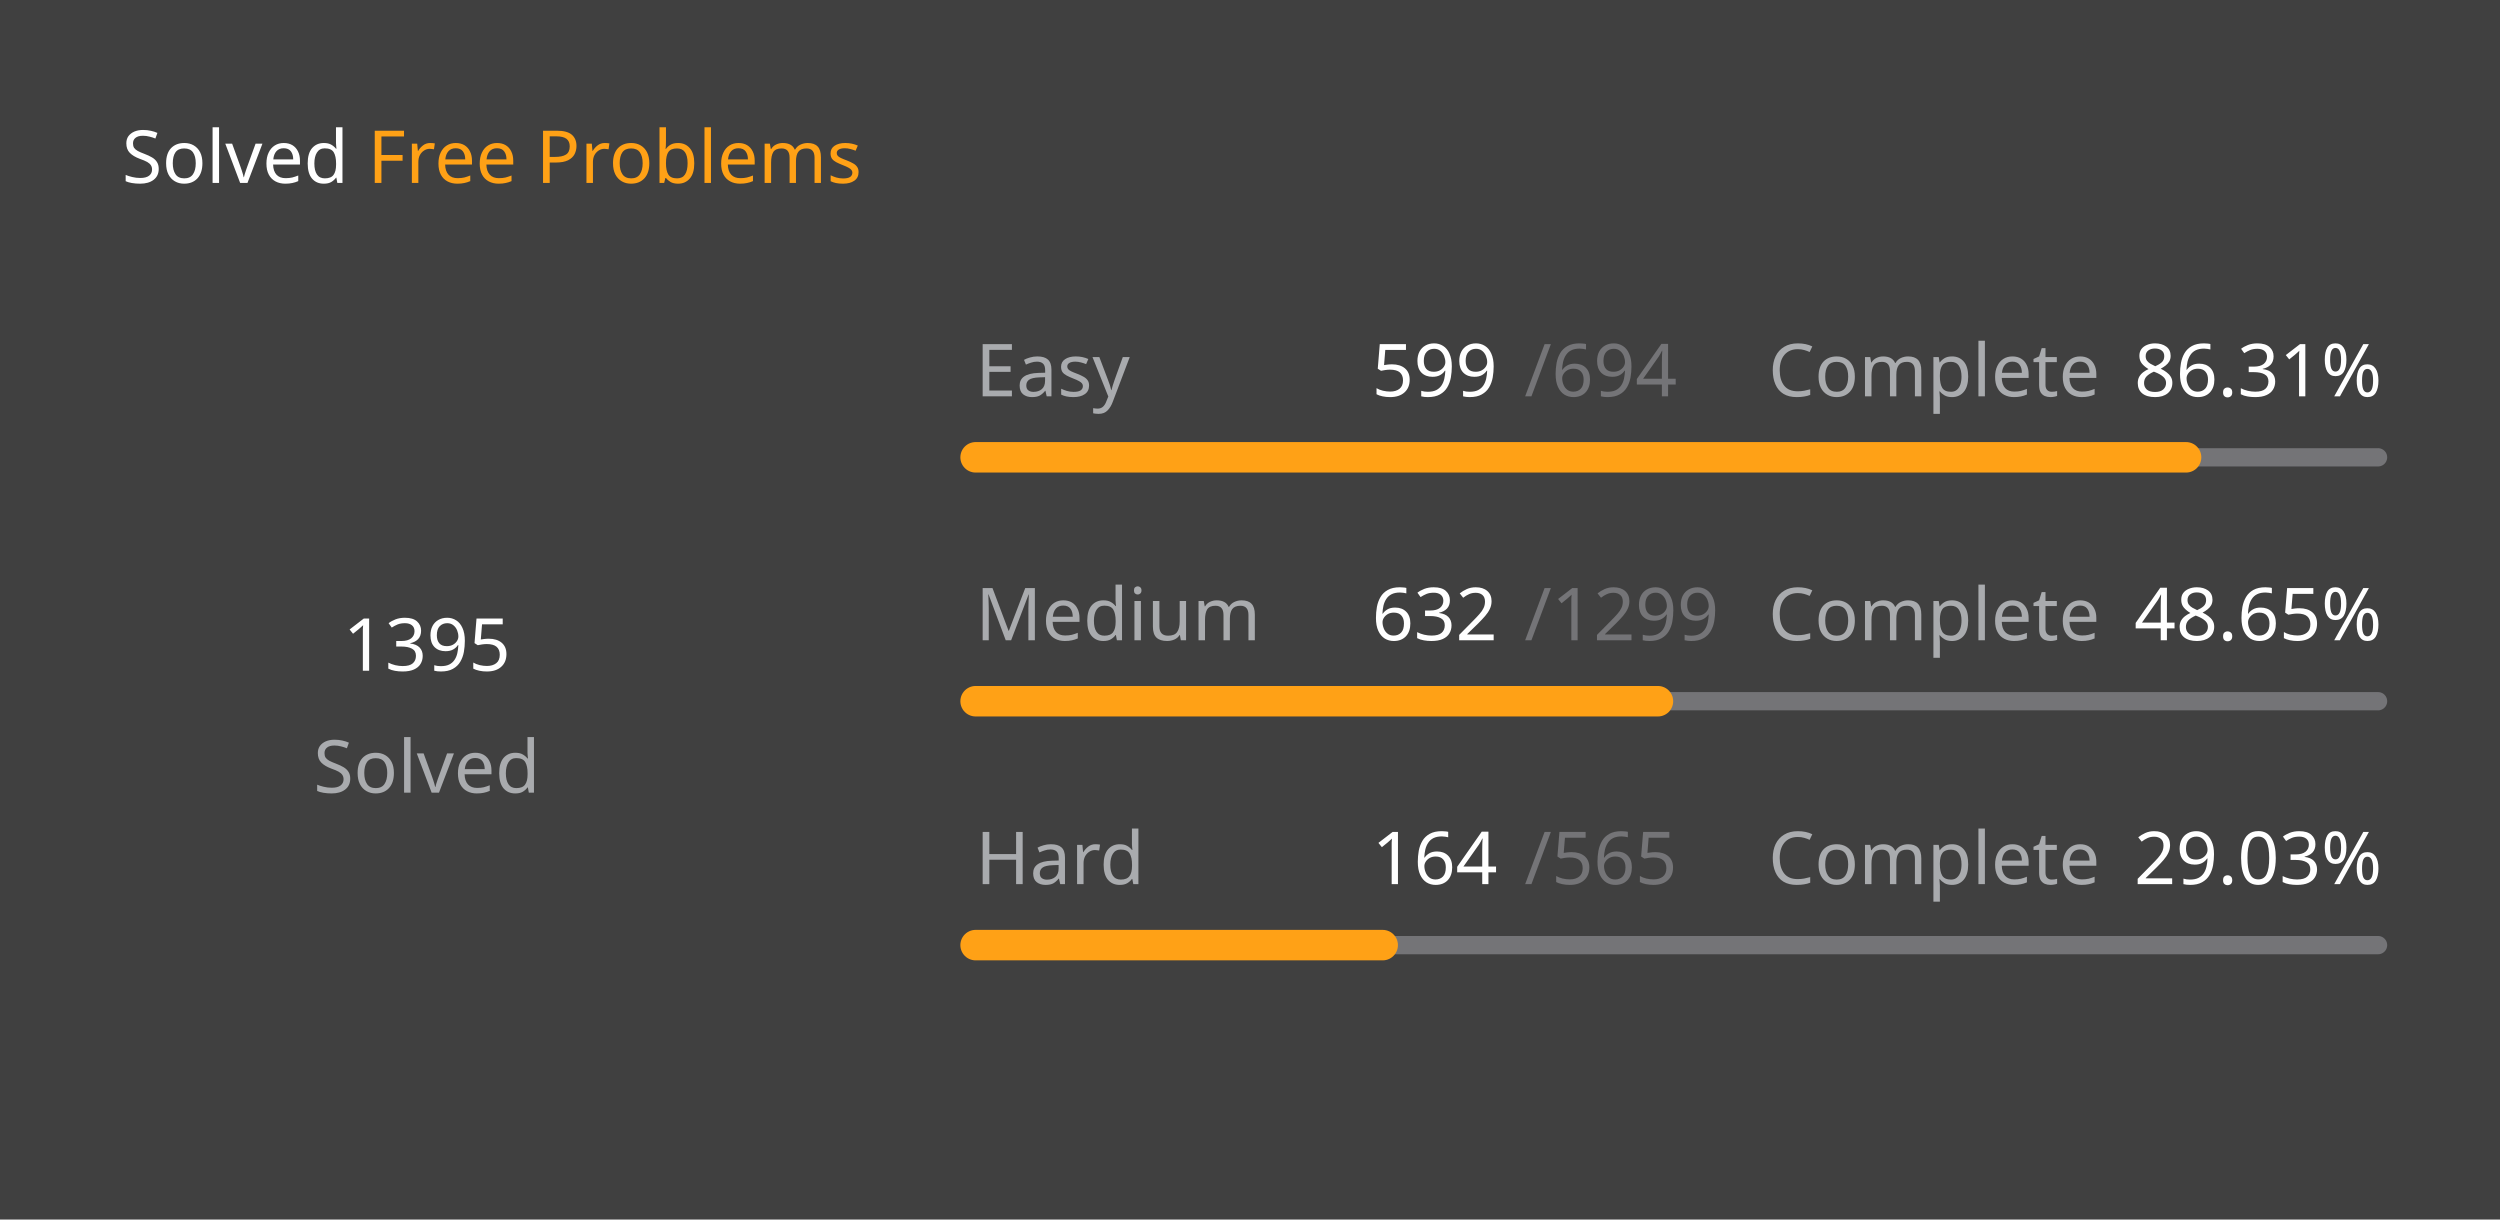
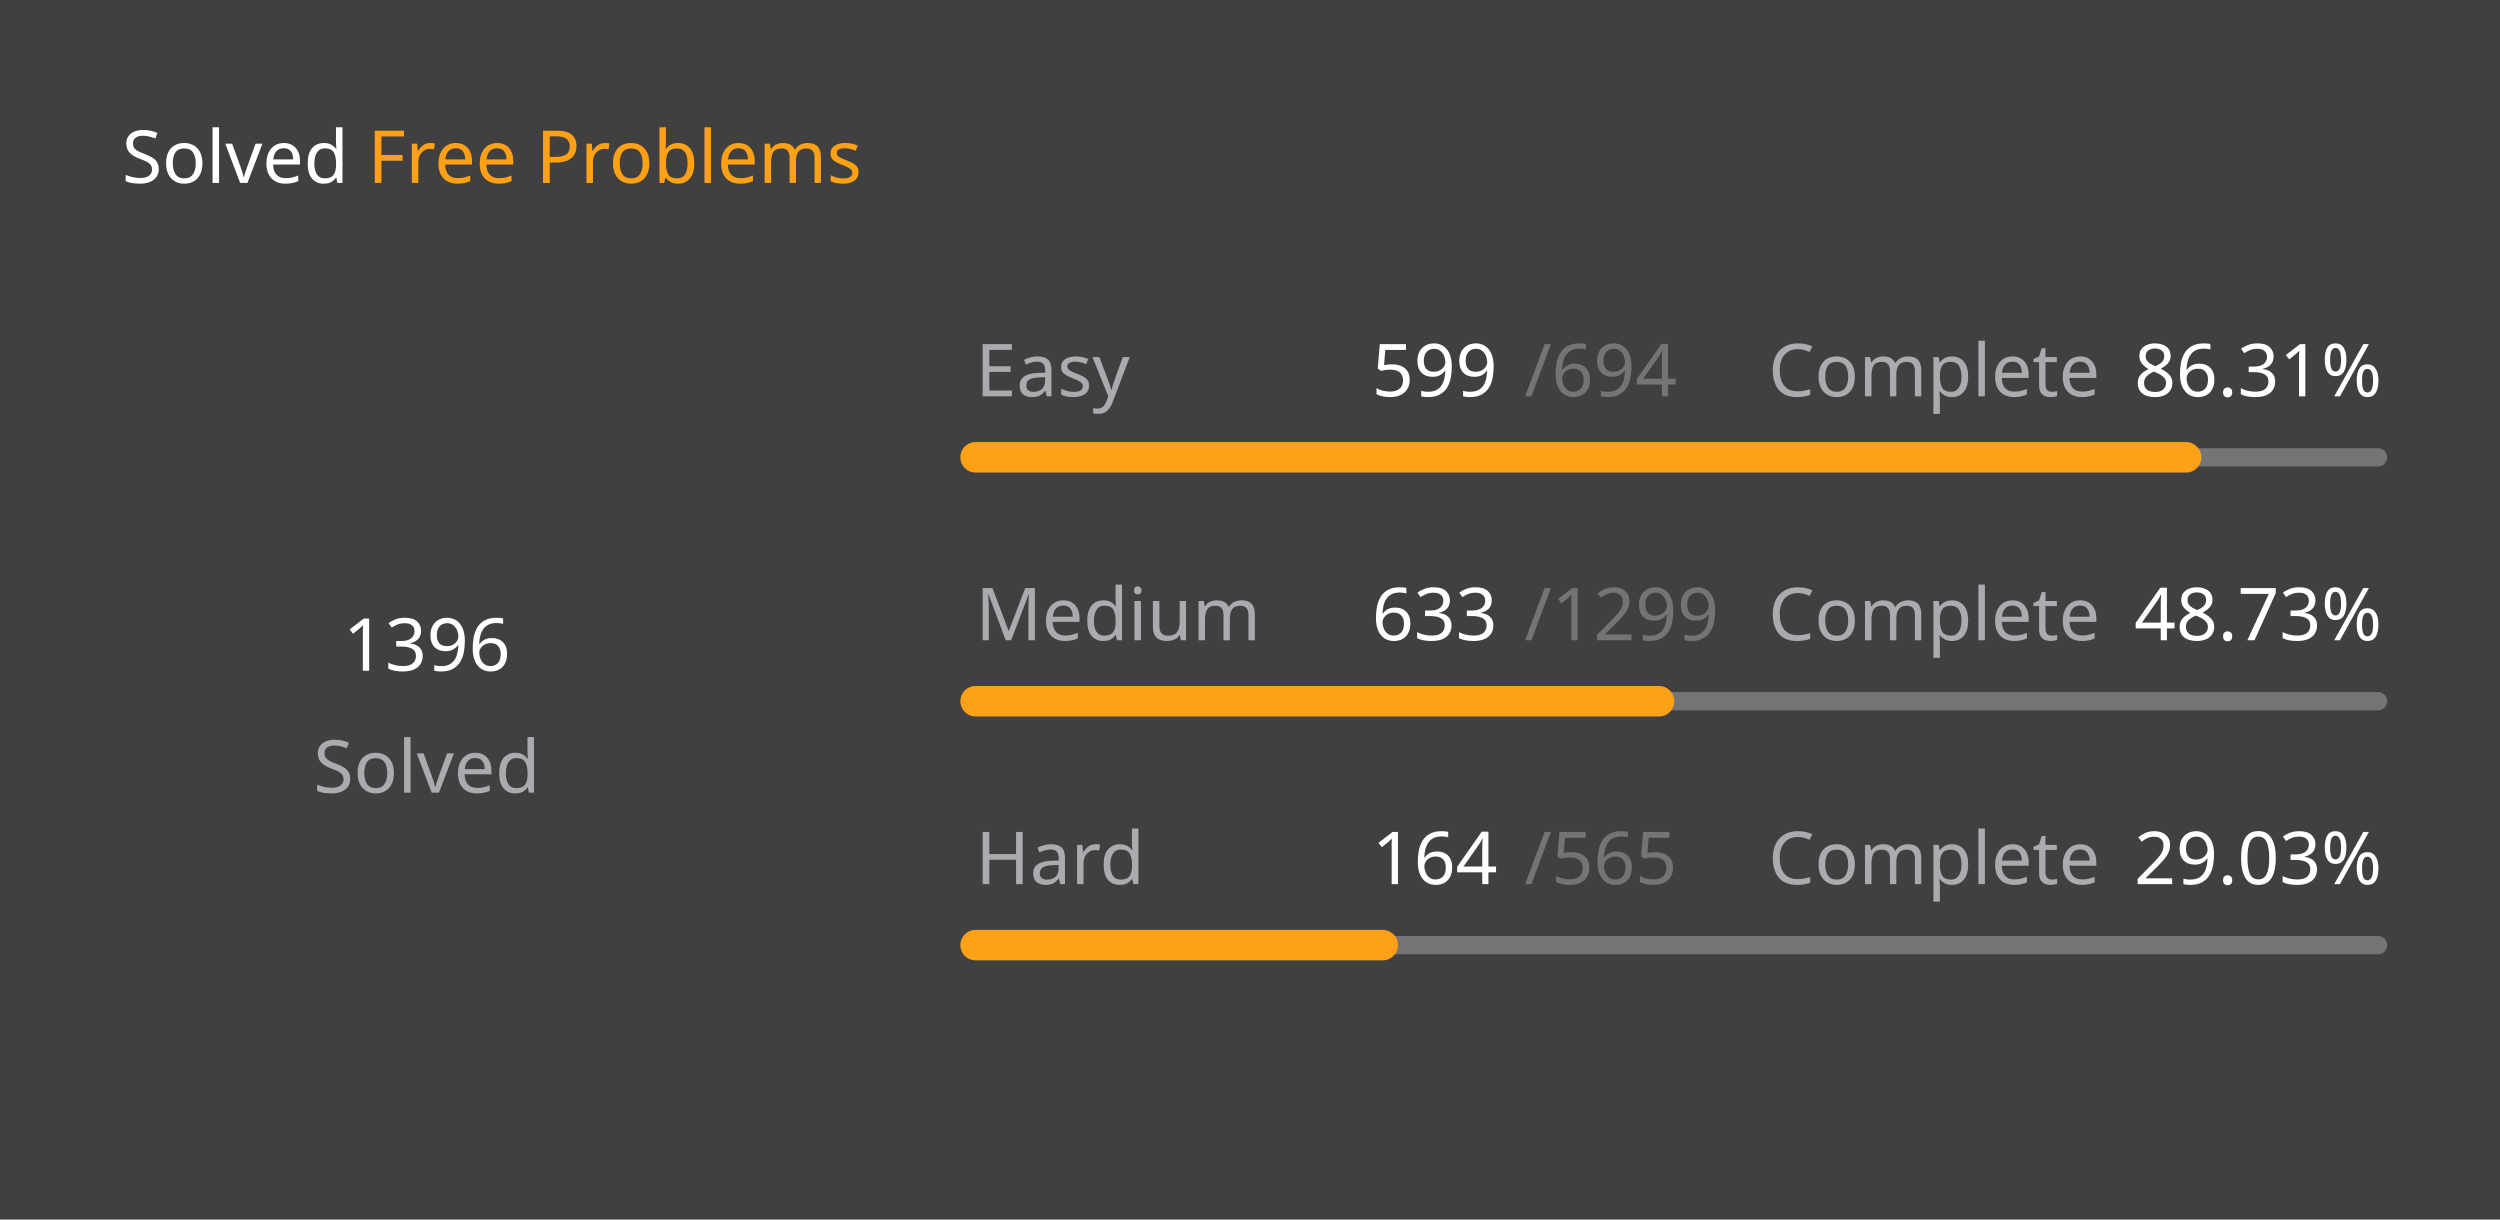
<svg xmlns="http://www.w3.org/2000/svg" version="1.1" height="200" width="410" viewBox="0 0 410 200">
  <style>*{font-family: "Segoe UI", Tahoma, Geneva, Verdana, sans-serif;}</style>
  <style>.title{font-weight: 500;font-size: 1rem;}</style>
  <style>.rotate-90{transform: rotate(-90deg);transform-origin: center;transform-box: fill-box;}</style>
  <style>.state{font-size: .75rem;}</style>
  <style>.light{color: #ffffff;fill: #ffffff;}</style>
  <style>.light-gray{color: #eff2f699;fill: #eff2f699;}</style>
  <style>.dark-gray{color: #ebebf54d;fill: #ebebf54d;}</style>
  <style>.gray{color: #747474;fill: #747474;}</style>
  <style>.orange{color: #ffa116;fill: #ffa116;}</style>
  <style>.background{color: #404040;fill: #404040;}</style>
  <rect fill="#404040" x="0" y="0" width="410" height="200" rx="0.5rem" />
  <g text-anchor="start" text-decoration="1" class="title">
    <text x="20" y="30">
      <tspan class="light">Solved</tspan>
      <tspan class="orange">Free Problems</tspan>
    </text>
  </g>
  <g class="rotate-90">
    <circle fill="none" cx="70" cy="110" r="46" stroke="#747474" stroke-width="3" stroke-linecap="round" />
-     <circle fill="none" cx="70" cy="110" r="46" stroke="#ffa116" stroke-width="5" stroke-linecap="round" stroke-dasharray="157.62 131.407" stroke-dashoffset="0" data-difficult="ALL" />
+     <circle fill="none" cx="70" cy="110" r="46" stroke="#ffa116" stroke-width="5" stroke-linecap="round" stroke-dasharray="157.733 131.294" stroke-dashoffset="0" data-difficult="ALL" />
  </g>
  <g class="state">
    <g text-anchor="middle">
-       <text x="70" y="110" class="light" font-size="1.2rem">1395</text>
+       <text x="70" y="110" class="light" font-size="1.2rem">1396</text>
      <text x="70" y="130" class="light-gray">Solved</text>
    </g>
    <g>
      <text x="160" y="65" class="light-gray">Easy</text>
      <text x="225" y="65" class="light">599</text>
      <text x="250" y="65" class="dark-gray">/694</text>
      <text x="290" y="65" class="light-gray">Complete</text>
      <text x="350" y="65" class="light">86.31%</text>
      <path d="M 160 75 L 390 75" stroke-linecap="round" stroke-linejoin="round" stroke="#ebebf54d" stroke-width="3" />
      <path d="M 160 75 L 358.516 75" stroke-linecap="round" stroke-linejoin="round" stroke="#ffa116" stroke-width="5" />
    </g>
    <g>
      <text x="160" y="105" class="light-gray">Medium</text>
-       <text x="225" y="105" class="light">632</text>
+       <text x="225" y="105" class="light">633</text>
      <text x="250" y="105" class="dark-gray">/1299</text>
      <text x="290" y="105" class="light-gray">Complete</text>
-       <text x="350" y="105" class="light">48.65%</text>
+       <text x="350" y="105" class="light">48.73%</text>
      <path d="M 160 115 L 390 115" stroke-linecap="round" stroke-linejoin="round" stroke="#ebebf54d" stroke-width="3" />
-       <path d="M 160 115 L 271.901 115" stroke-linecap="round" stroke-linejoin="round" stroke="#ffa116" stroke-width="5" />
+       <path d="M 160 115 L 272.079 115" stroke-linecap="round" stroke-linejoin="round" stroke="#ffa116" stroke-width="5" />
    </g>
    <g>
      <text x="160" y="145" class="light-gray">Hard</text>
      <text x="225" y="145" class="light">164</text>
      <text x="250" y="145" class="dark-gray">/565</text>
      <text x="290" y="145" class="light-gray">Complete</text>
      <text x="350" y="145" class="light">29.03%</text>
      <path d="M 160 155 L 390 155" stroke-linecap="round" stroke-linejoin="round" stroke="#ebebf54d" stroke-width="3" />
      <path d="M 160 155 L 226.761 155" stroke-linecap="round" stroke-linejoin="round" stroke="#ffa116" stroke-width="5" />
    </g>
  </g>
</svg>
